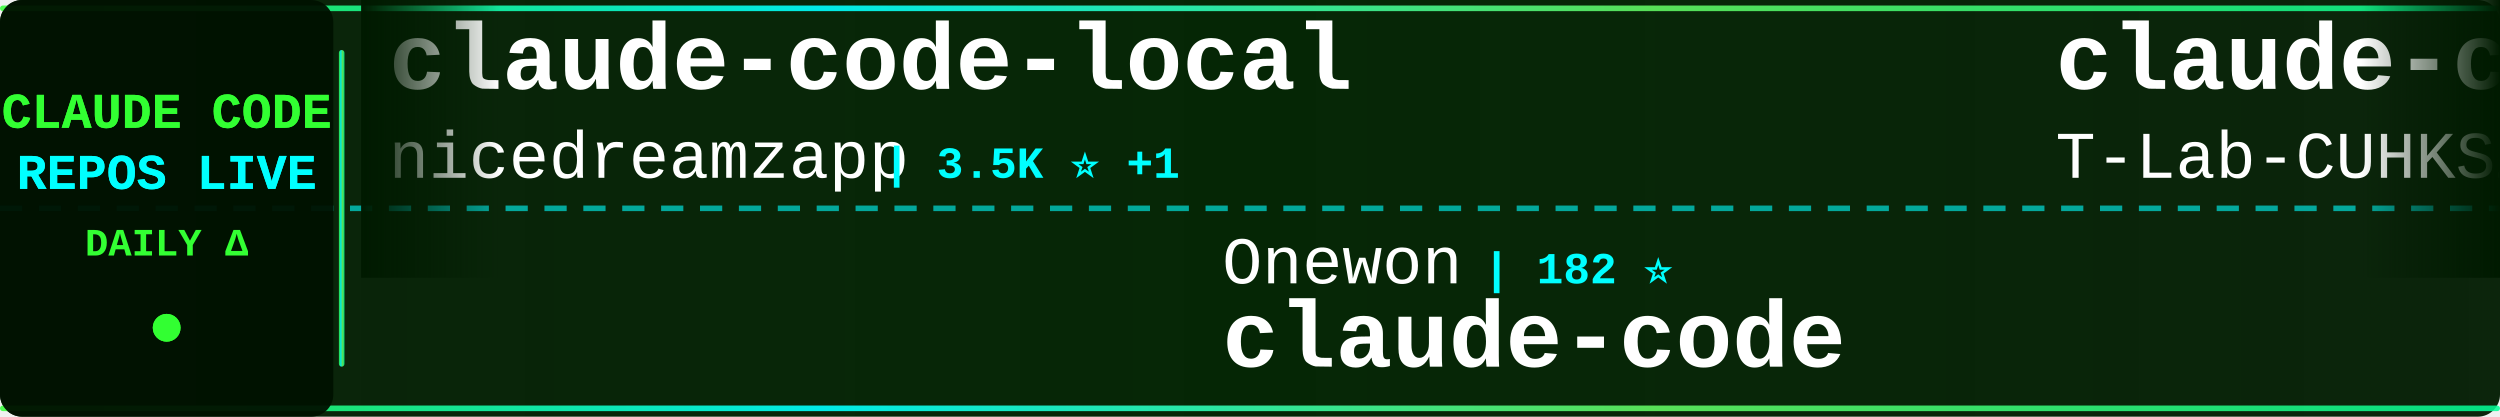
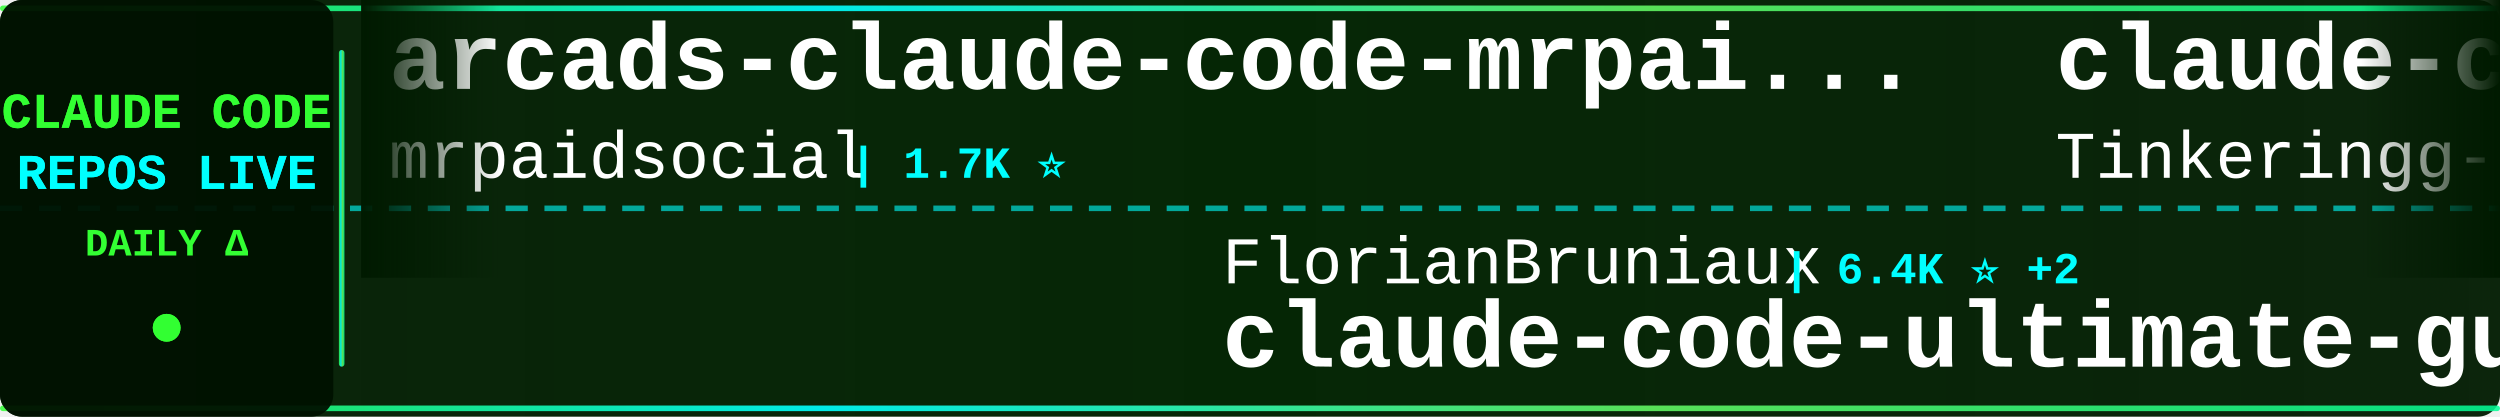
<svg xmlns="http://www.w3.org/2000/svg" width="900" height="150">
  <defs>
    <linearGradient id="tickerBg" x1="0%" y1="0%" x2="100%" y2="0%">
      <stop offset="0%" style="stop-color:#001a00;stop-opacity:0.95" />
      <stop offset="50%" style="stop-color:#002200;stop-opacity:0.98" />
      <stop offset="100%" style="stop-color:#001a00;stop-opacity:0.95" />
    </linearGradient>
    <linearGradient id="borderGrad" x1="0%" y1="0%" x2="100%" y2="0%">
      <stop offset="0%" style="stop-color:#33ff33;stop-opacity:0.85">
        <animate attributeName="stop-opacity" values="0.85;1;0.85" dur="2s" repeatCount="indefinite" />
      </stop>
      <stop offset="33%" style="stop-color:#00ffff;stop-opacity:0.9">
        <animate attributeName="stop-opacity" values="0.9;1;0.9" dur="2.2s" repeatCount="indefinite" />
      </stop>
      <stop offset="66%" style="stop-color:#66ff66;stop-opacity:0.85">
        <animate attributeName="stop-opacity" values="0.85;1;0.85" dur="1.8s" repeatCount="indefinite" />
      </stop>
      <stop offset="100%" style="stop-color:#00ff99;stop-opacity:0.85">
        <animate attributeName="stop-opacity" values="0.85;1;0.85" dur="2s" repeatCount="indefinite" />
      </stop>
    </linearGradient>
    <filter id="textGlow">
      <feGaussianBlur stdDeviation="0.1" result="coloredBlur" />
      <feMerge>
        <feMergeNode in="coloredBlur" />
        <feMergeNode in="SourceGraphic" />
      </feMerge>
    </filter>
    <filter id="metricGlow">
      <feGaussianBlur stdDeviation="0.2" result="coloredBlur" />
      <feMerge>
        <feMergeNode in="coloredBlur" />
        <feMergeNode in="SourceGraphic" />
      </feMerge>
    </filter>
    <linearGradient id="leftFade" x1="0%" y1="0%" x2="100%" y2="0%">
      <stop offset="0%" style="stop-color:#001a00;stop-opacity:1" />
      <stop offset="100%" style="stop-color:#001a00;stop-opacity:0" />
    </linearGradient>
    <linearGradient id="rightFade" x1="0%" y1="0%" x2="100%" y2="0%">
      <stop offset="0%" style="stop-color:#001a00;stop-opacity:0" />
      <stop offset="100%" style="stop-color:#001a00;stop-opacity:1" />
    </linearGradient>
  </defs>
  <rect width="900" height="150" fill="url(#tickerBg)" rx="8" />
  <rect x="0" y="2" width="900" height="2" fill="url(#borderGrad)" rx="1" />
  <rect x="0" y="146" width="900" height="2" fill="url(#borderGrad)" rx="1" />
  <line x1="0" y1="75" x2="900" y2="75" stroke="#00ffff" stroke-width="2" stroke-dasharray="8 6" opacity="0.6" />
  <rect x="0" y="0" width="120" height="150" fill="#001100" opacity="0.95" rx="8" />
  <text x="60" y="46" font-family="'Courier New', monospace" font-size="18" font-weight="bold" fill="#33ff33" text-anchor="middle" filter="url(#textGlow)">
    CLAUDE CODE
  </text>
  <text x="60" y="68" font-family="'Courier New', monospace" font-size="18" font-weight="bold" fill="#00ffff" text-anchor="middle" filter="url(#textGlow)">
    REPOS LIVE
  </text>
  <text x="60" y="92" font-family="'Courier New', monospace" font-size="14" font-weight="bold" fill="#33ff33" text-anchor="middle">
    DAILY Δ
  </text>
  <circle cx="60" cy="118" r="5" fill="#33ff33" filter="url(#metricGlow)">
    <animate attributeName="r" values="4;6;4" dur="1.5s" repeatCount="indefinite" />
    <animate attributeName="opacity" values="0.6;1;0.6" dur="1.5s" repeatCount="indefinite" />
  </circle>
  <rect x="122" y="18" width="2" height="114" fill="url(#borderGrad)" rx="1" />
  <clipPath id="tickerClip">
    <rect x="130" y="0" width="770" height="150" />
  </clipPath>
  <g clip-path="url(#tickerClip)">
    <g id="tickerItems">
      <animateTransform attributeName="transform" attributeType="XML" type="translate" from="0 0" to="-3000 0" dur="54s" repeatCount="indefinite" />
      <g transform="translate(0, 0)">
-         <text x="140" y="32" font-family="'Courier New', monospace" font-size="34" font-weight="bold" fill="#ffffff">claude-code-local</text>
-         <text x="140" y="64" font-family="'Courier New', monospace" font-size="24" font-weight="normal" fill="#ffffff" opacity="1.0">nicedreamzapp</text>
-         <text x="318" y="64" font-family="'Courier New', monospace" font-size="16" font-weight="bold" fill="#00ffff"> | 3.5K ⭐ +1</text>
+         <text x="140" y="32" font-family="'Courier New', monospace" font-size="34" font-weight="bold" fill="#ffffff">arcads-claude-code-mrpai...</text>
+         <text x="140" y="64" font-family="'Courier New', monospace" font-size="24" font-weight="normal" fill="#ffffff" opacity="1.0">mrpaidsocial</text>
+         <text x="306" y="64" font-family="'Courier New', monospace" font-size="16" font-weight="bold" fill="#00ffff"> | 1.7K ⭐</text>
      </g>
      <g transform="translate(300, 0)">
-         <text x="140" y="102" font-family="'Courier New', monospace" font-size="24" font-weight="normal" fill="#ffffff" opacity="1.0">Onewon</text>
-         <text x="234" y="102" font-family="'Courier New', monospace" font-size="16" font-weight="bold" fill="#00ffff"> | 182 ⭐</text>
-         <text x="140" y="132" font-family="'Courier New', monospace" font-size="34" font-weight="bold" fill="#ffffff">claude-code</text>
+         <text x="140" y="102" font-family="'Courier New', monospace" font-size="24" font-weight="normal" fill="#ffffff" opacity="1.0">FlorianBruniaux</text>
+         <text x="342" y="102" font-family="'Courier New', monospace" font-size="16" font-weight="bold" fill="#00ffff"> | 6.4K ⭐ +2</text>
+         <text x="140" y="132" font-family="'Courier New', monospace" font-size="34" font-weight="bold" fill="#ffffff">claude-code-ultimate-gui...</text>
      </g>
      <g transform="translate(600, 0)">
        <text x="140" y="32" font-family="'Courier New', monospace" font-size="34" font-weight="bold" fill="#ffffff">claude-code</text>
-         <text x="140" y="64" font-family="'Courier New', monospace" font-size="24" font-weight="normal" fill="#ffffff" opacity="1.0">T-Lab-CUHKSZ</text>
-         <text x="306" y="64" font-family="'Courier New', monospace" font-size="16" font-weight="bold" fill="#00ffff"> | 328 ⭐</text>
+         <text x="140" y="64" font-family="'Courier New', monospace" font-size="24" font-weight="normal" fill="#ffffff" opacity="1.0">Tinkeringg-Lab</text>
+         <text x="330" y="64" font-family="'Courier New', monospace" font-size="16" font-weight="bold" fill="#00ffff"> | 216 ⭐</text>
      </g>
      <g transform="translate(900, 0)">
-         <text x="140" y="102" font-family="'Courier New', monospace" font-size="24" font-weight="normal" fill="#ffffff" opacity="1.0">777genius</text>
-         <text x="270" y="102" font-family="'Courier New', monospace" font-size="16" font-weight="bold" fill="#00ffff"> | 939 ⭐</text>
-         <text x="140" y="132" font-family="'Courier New', monospace" font-size="34" font-weight="bold" fill="#ffffff">claude-code-source-code</text>
+         <text x="140" y="102" font-family="'Courier New', monospace" font-size="24" font-weight="normal" fill="#ffffff" opacity="1.0">zstmfhy</text>
+         <text x="246" y="102" font-family="'Courier New', monospace" font-size="16" font-weight="bold" fill="#00ffff"> | 188 ⭐</text>
+         <text x="140" y="132" font-family="'Courier New', monospace" font-size="34" font-weight="bold" fill="#ffffff">Claude-code</text>
      </g>
      <g transform="translate(1200, 0)">
-         <text x="140" y="32" font-family="'Courier New', monospace" font-size="34" font-weight="bold" fill="#ffffff">Claude-Code</text>
-         <text x="140" y="64" font-family="'Courier New', monospace" font-size="24" font-weight="normal" fill="#ffffff" opacity="1.0">pengchengneo</text>
-         <text x="306" y="64" font-family="'Courier New', monospace" font-size="16" font-weight="bold" fill="#00ffff"> | 1.8K ⭐</text>
+         <text x="140" y="32" font-family="'Courier New', monospace" font-size="34" font-weight="bold" fill="#ffffff">claude-code-proxy</text>
+         <text x="140" y="64" font-family="'Courier New', monospace" font-size="24" font-weight="normal" fill="#ffffff" opacity="1.0">1rgs</text>
+         <text x="210" y="64" font-family="'Courier New', monospace" font-size="16" font-weight="bold" fill="#00ffff"> | 3.8K ⭐</text>
      </g>
      <g transform="translate(1500, 0)">
-         <text x="140" y="102" font-family="'Courier New', monospace" font-size="24" font-weight="normal" fill="#ffffff" opacity="1.0">shareAI-lab</text>
-         <text x="294" y="102" font-family="'Courier New', monospace" font-size="16" font-weight="bold" fill="#00ffff"> | 80.4K ⭐ +3</text>
-         <text x="140" y="132" font-family="'Courier New', monospace" font-size="34" font-weight="bold" fill="#ffffff">learn-claude-code</text>
+         <text x="140" y="102" font-family="'Courier New', monospace" font-size="24" font-weight="normal" fill="#ffffff" opacity="1.0">repowise-dev</text>
+         <text x="306" y="102" font-family="'Courier New', monospace" font-size="16" font-weight="bold" fill="#00ffff"> | 1.2K ⭐</text>
+         <text x="140" y="132" font-family="'Courier New', monospace" font-size="34" font-weight="bold" fill="#ffffff">claude-code-prompts</text>
      </g>
      <g transform="translate(1800, 0)">
-         <text x="140" y="32" font-family="'Courier New', monospace" font-size="34" font-weight="bold" fill="#ffffff">Dive-into-Claude-Code</text>
-         <text x="140" y="64" font-family="'Courier New', monospace" font-size="24" font-weight="normal" fill="#ffffff" opacity="1.0">VILA-Lab</text>
-         <text x="258" y="64" font-family="'Courier New', monospace" font-size="16" font-weight="bold" fill="#00ffff"> | 2.2K ⭐</text>
+         <text x="140" y="32" font-family="'Courier New', monospace" font-size="34" font-weight="bold" fill="#ffffff">claude-code-source</text>
+         <text x="140" y="64" font-family="'Courier New', monospace" font-size="24" font-weight="normal" fill="#ffffff" opacity="1.0">JrCx7scC</text>
+         <text x="258" y="64" font-family="'Courier New', monospace" font-size="16" font-weight="bold" fill="#00ffff"> | 377 ⭐</text>
      </g>
      <g transform="translate(2100, 0)">
-         <text x="140" y="102" font-family="'Courier New', monospace" font-size="24" font-weight="normal" fill="#ffffff" opacity="1.0">chauncygu</text>
-         <text x="270" y="102" font-family="'Courier New', monospace" font-size="16" font-weight="bold" fill="#00ffff"> | 2.9K ⭐</text>
-         <text x="140" y="132" font-family="'Courier New', monospace" font-size="34" font-weight="bold" fill="#ffffff">collection-claude-code-s...</text>
+         <text x="140" y="102" font-family="'Courier New', monospace" font-size="24" font-weight="normal" fill="#ffffff" opacity="1.0">wesammustafa</text>
+         <text x="306" y="102" font-family="'Courier New', monospace" font-size="16" font-weight="bold" fill="#00ffff"> | 3.7K ⭐</text>
+         <text x="140" y="132" font-family="'Courier New', monospace" font-size="34" font-weight="bold" fill="#ffffff">Claude-Code-Quest</text>
      </g>
      <g transform="translate(2400, 0)">
-         <text x="140" y="32" font-family="'Courier New', monospace" font-size="34" font-weight="bold" fill="#ffffff">claude-code-rust</text>
-         <text x="140" y="64" font-family="'Courier New', monospace" font-size="24" font-weight="normal" fill="#ffffff" opacity="1.0">lorryjovens-hub</text>
-         <text x="342" y="64" font-family="'Courier New', monospace" font-size="16" font-weight="bold" fill="#00ffff"> | 1.7K ⭐</text>
+         <text x="140" y="32" font-family="'Courier New', monospace" font-size="34" font-weight="bold" fill="#ffffff">claude-code-reverse</text>
+         <text x="140" y="64" font-family="'Courier New', monospace" font-size="24" font-weight="normal" fill="#ffffff" opacity="1.0">Yuyz0112</text>
+         <text x="258" y="64" font-family="'Courier New', monospace" font-size="16" font-weight="bold" fill="#00ffff"> | 2.4K ⭐</text>
      </g>
      <g transform="translate(2700, 0)">
-         <text x="140" y="102" font-family="'Courier New', monospace" font-size="24" font-weight="normal" fill="#ffffff" opacity="1.0">freestylefly</text>
-         <text x="306" y="102" font-family="'Courier New', monospace" font-size="16" font-weight="bold" fill="#00ffff"> | 133 ⭐</text>
-         <text x="140" y="132" font-family="'Courier New', monospace" font-size="34" font-weight="bold" fill="#ffffff">claude-code</text>
+         <text x="140" y="102" font-family="'Courier New', monospace" font-size="24" font-weight="normal" fill="#ffffff" opacity="1.0">Windy3f3f3f3f</text>
+         <text x="318" y="102" font-family="'Courier New', monospace" font-size="16" font-weight="bold" fill="#00ffff"> | 3.8K ⭐ +2</text>
+         <text x="140" y="132" font-family="'Courier New', monospace" font-size="34" font-weight="bold" fill="#ffffff">how-claude-code-works</text>
      </g>
      <g transform="translate(3000, 0)">
-         <text x="140" y="32" font-family="'Courier New', monospace" font-size="34" font-weight="bold" fill="#ffffff">claude-code-local</text>
-         <text x="140" y="64" font-family="'Courier New', monospace" font-size="24" font-weight="normal" fill="#ffffff" opacity="1.0">nicedreamzapp</text>
-         <text x="318" y="64" font-family="'Courier New', monospace" font-size="16" font-weight="bold" fill="#00ffff"> | 3.5K ⭐ +1</text>
+         <text x="140" y="32" font-family="'Courier New', monospace" font-size="34" font-weight="bold" fill="#ffffff">arcads-claude-code-mrpai...</text>
+         <text x="140" y="64" font-family="'Courier New', monospace" font-size="24" font-weight="normal" fill="#ffffff" opacity="1.0">mrpaidsocial</text>
+         <text x="306" y="64" font-family="'Courier New', monospace" font-size="16" font-weight="bold" fill="#00ffff"> | 1.7K ⭐</text>
      </g>
      <g transform="translate(3300, 0)">
-         <text x="140" y="102" font-family="'Courier New', monospace" font-size="24" font-weight="normal" fill="#ffffff" opacity="1.0">Onewon</text>
-         <text x="234" y="102" font-family="'Courier New', monospace" font-size="16" font-weight="bold" fill="#00ffff"> | 182 ⭐</text>
-         <text x="140" y="132" font-family="'Courier New', monospace" font-size="34" font-weight="bold" fill="#ffffff">claude-code</text>
+         <text x="140" y="102" font-family="'Courier New', monospace" font-size="24" font-weight="normal" fill="#ffffff" opacity="1.0">FlorianBruniaux</text>
+         <text x="342" y="102" font-family="'Courier New', monospace" font-size="16" font-weight="bold" fill="#00ffff"> | 6.4K ⭐ +2</text>
+         <text x="140" y="132" font-family="'Courier New', monospace" font-size="34" font-weight="bold" fill="#ffffff">claude-code-ultimate-gui...</text>
      </g>
      <g transform="translate(3600, 0)">
        <text x="140" y="32" font-family="'Courier New', monospace" font-size="34" font-weight="bold" fill="#ffffff">claude-code</text>
-         <text x="140" y="64" font-family="'Courier New', monospace" font-size="24" font-weight="normal" fill="#ffffff" opacity="1.0">T-Lab-CUHKSZ</text>
-         <text x="306" y="64" font-family="'Courier New', monospace" font-size="16" font-weight="bold" fill="#00ffff"> | 328 ⭐</text>
+         <text x="140" y="64" font-family="'Courier New', monospace" font-size="24" font-weight="normal" fill="#ffffff" opacity="1.0">Tinkeringg-Lab</text>
+         <text x="330" y="64" font-family="'Courier New', monospace" font-size="16" font-weight="bold" fill="#00ffff"> | 216 ⭐</text>
      </g>
      <g transform="translate(3900, 0)">
-         <text x="140" y="102" font-family="'Courier New', monospace" font-size="24" font-weight="normal" fill="#ffffff" opacity="1.0">777genius</text>
-         <text x="270" y="102" font-family="'Courier New', monospace" font-size="16" font-weight="bold" fill="#00ffff"> | 939 ⭐</text>
-         <text x="140" y="132" font-family="'Courier New', monospace" font-size="34" font-weight="bold" fill="#ffffff">claude-code-source-code</text>
+         <text x="140" y="102" font-family="'Courier New', monospace" font-size="24" font-weight="normal" fill="#ffffff" opacity="1.0">zstmfhy</text>
+         <text x="246" y="102" font-family="'Courier New', monospace" font-size="16" font-weight="bold" fill="#00ffff"> | 188 ⭐</text>
+         <text x="140" y="132" font-family="'Courier New', monospace" font-size="34" font-weight="bold" fill="#ffffff">Claude-code</text>
      </g>
    </g>
  </g>
  <rect x="130" y="0" width="50" height="100" fill="url(#leftFade)" />
  <rect x="850" y="0" width="50" height="100" fill="url(#rightFade)" />
</svg>
